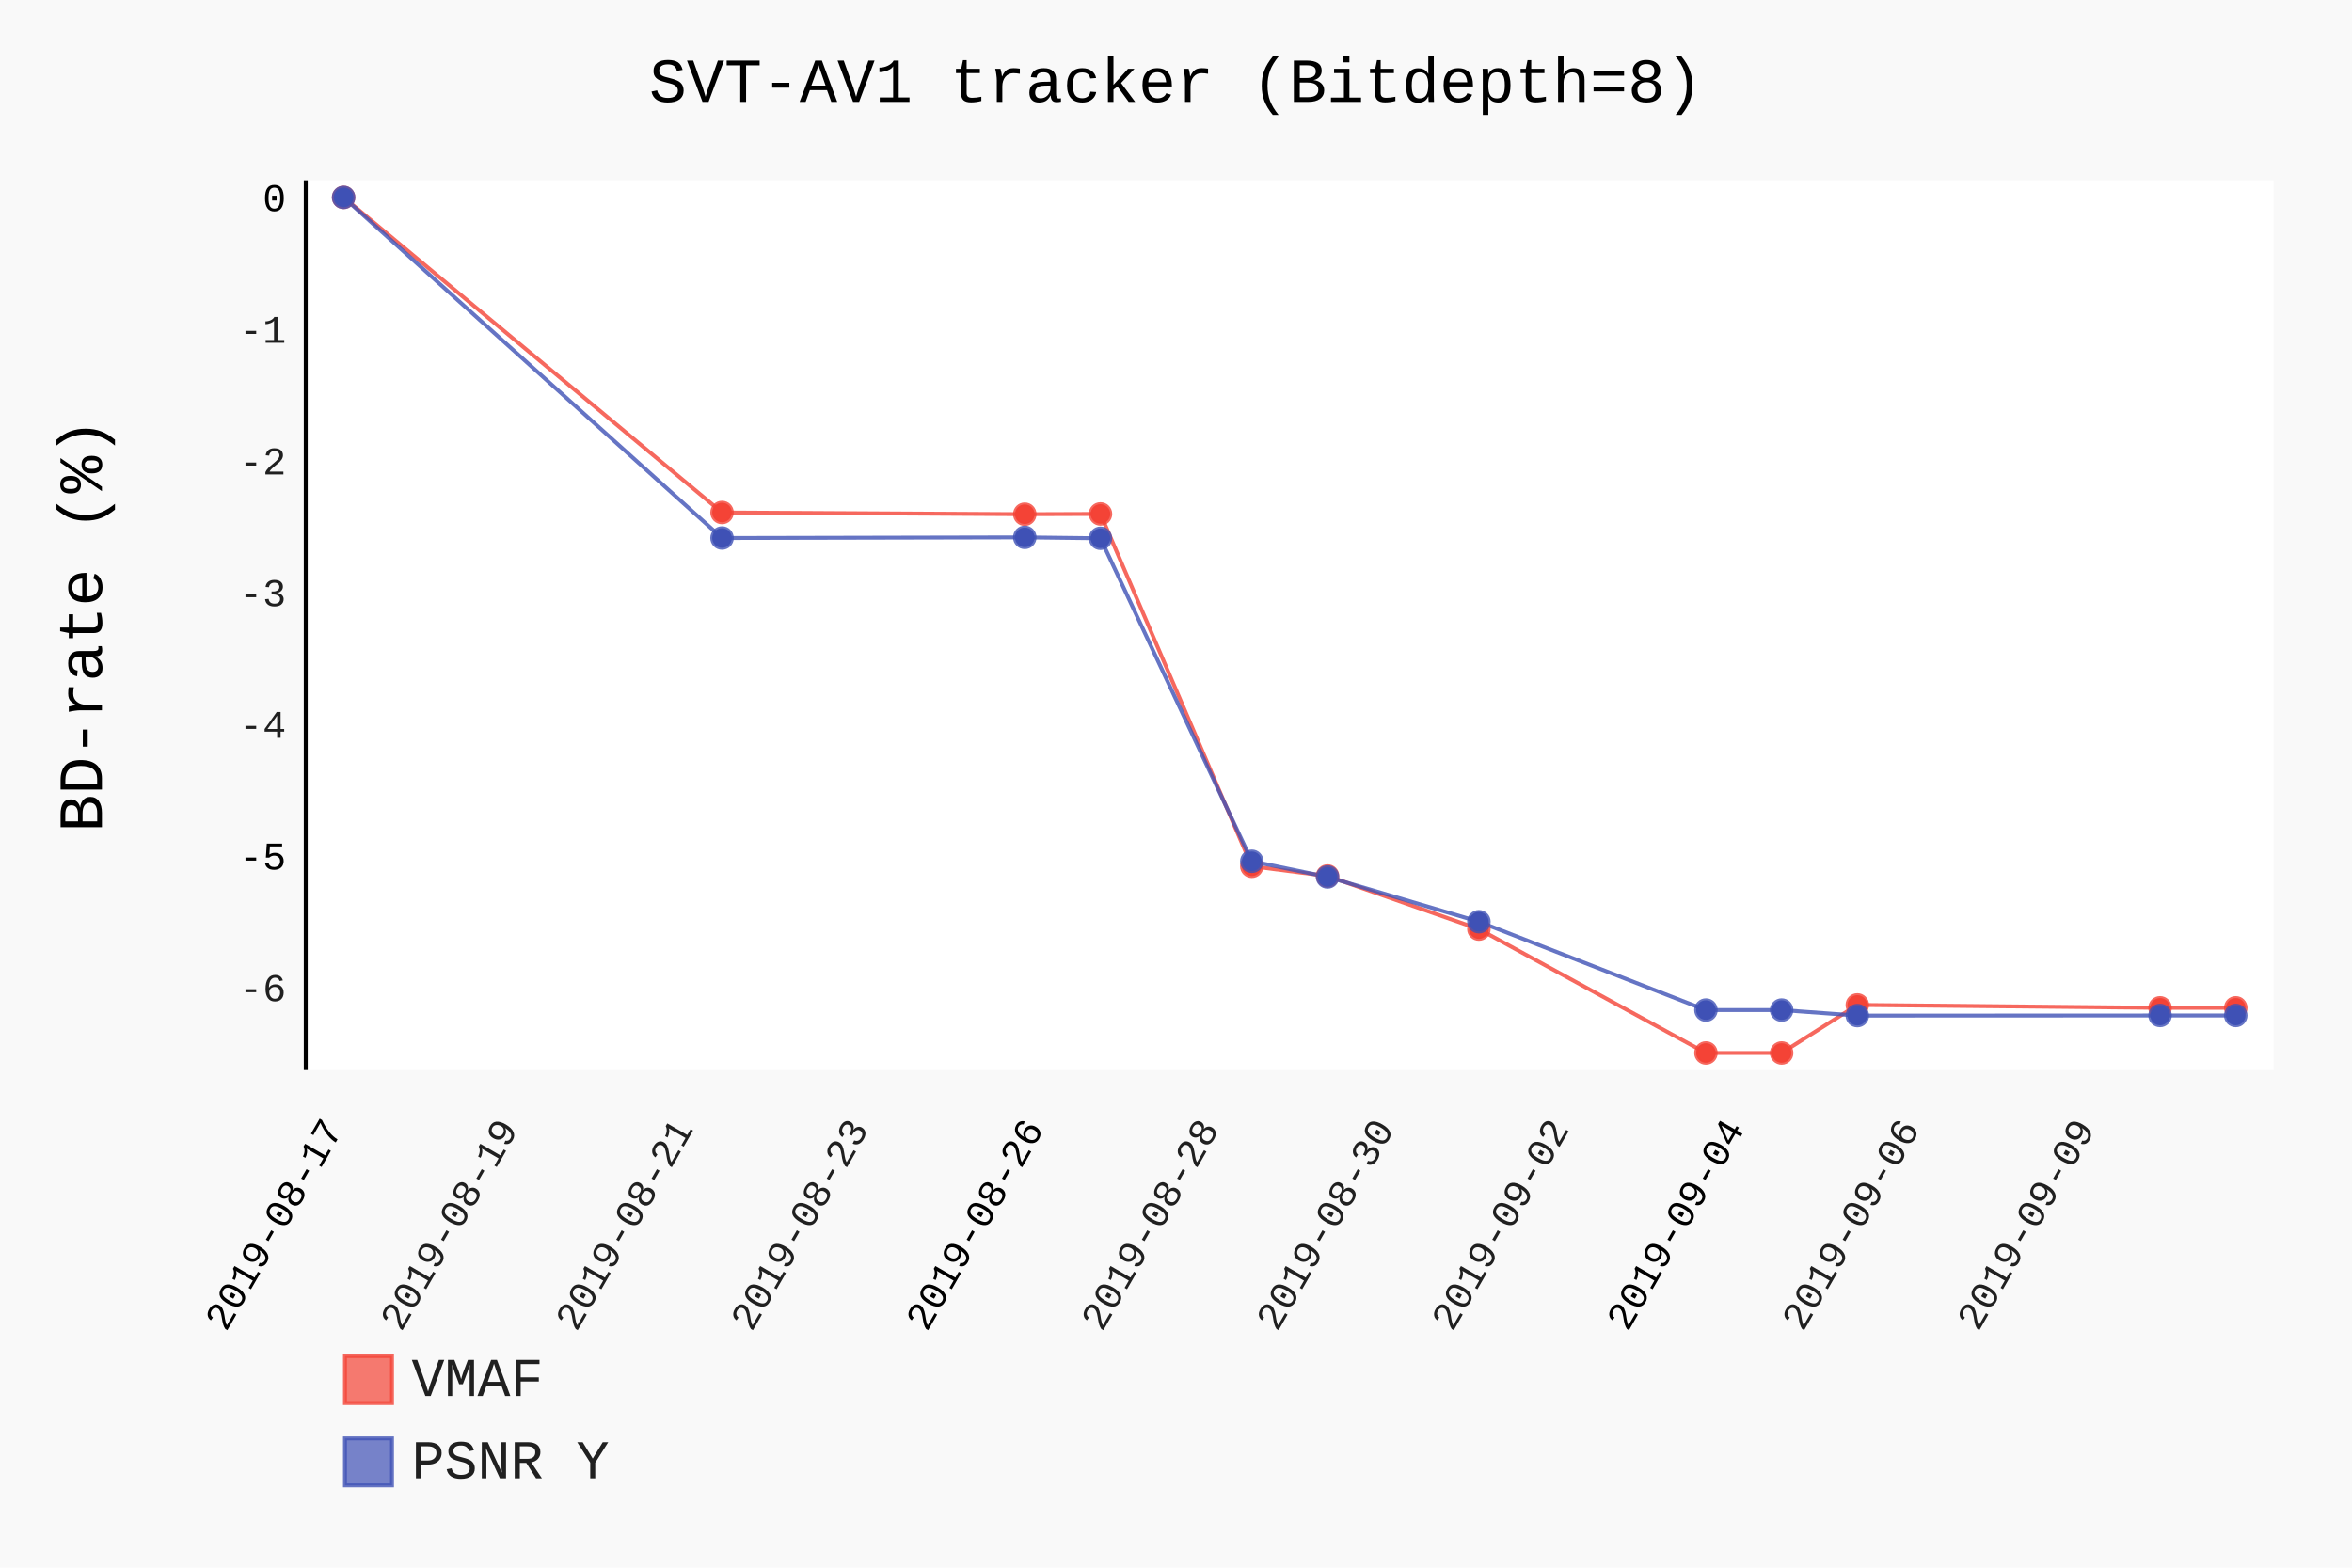
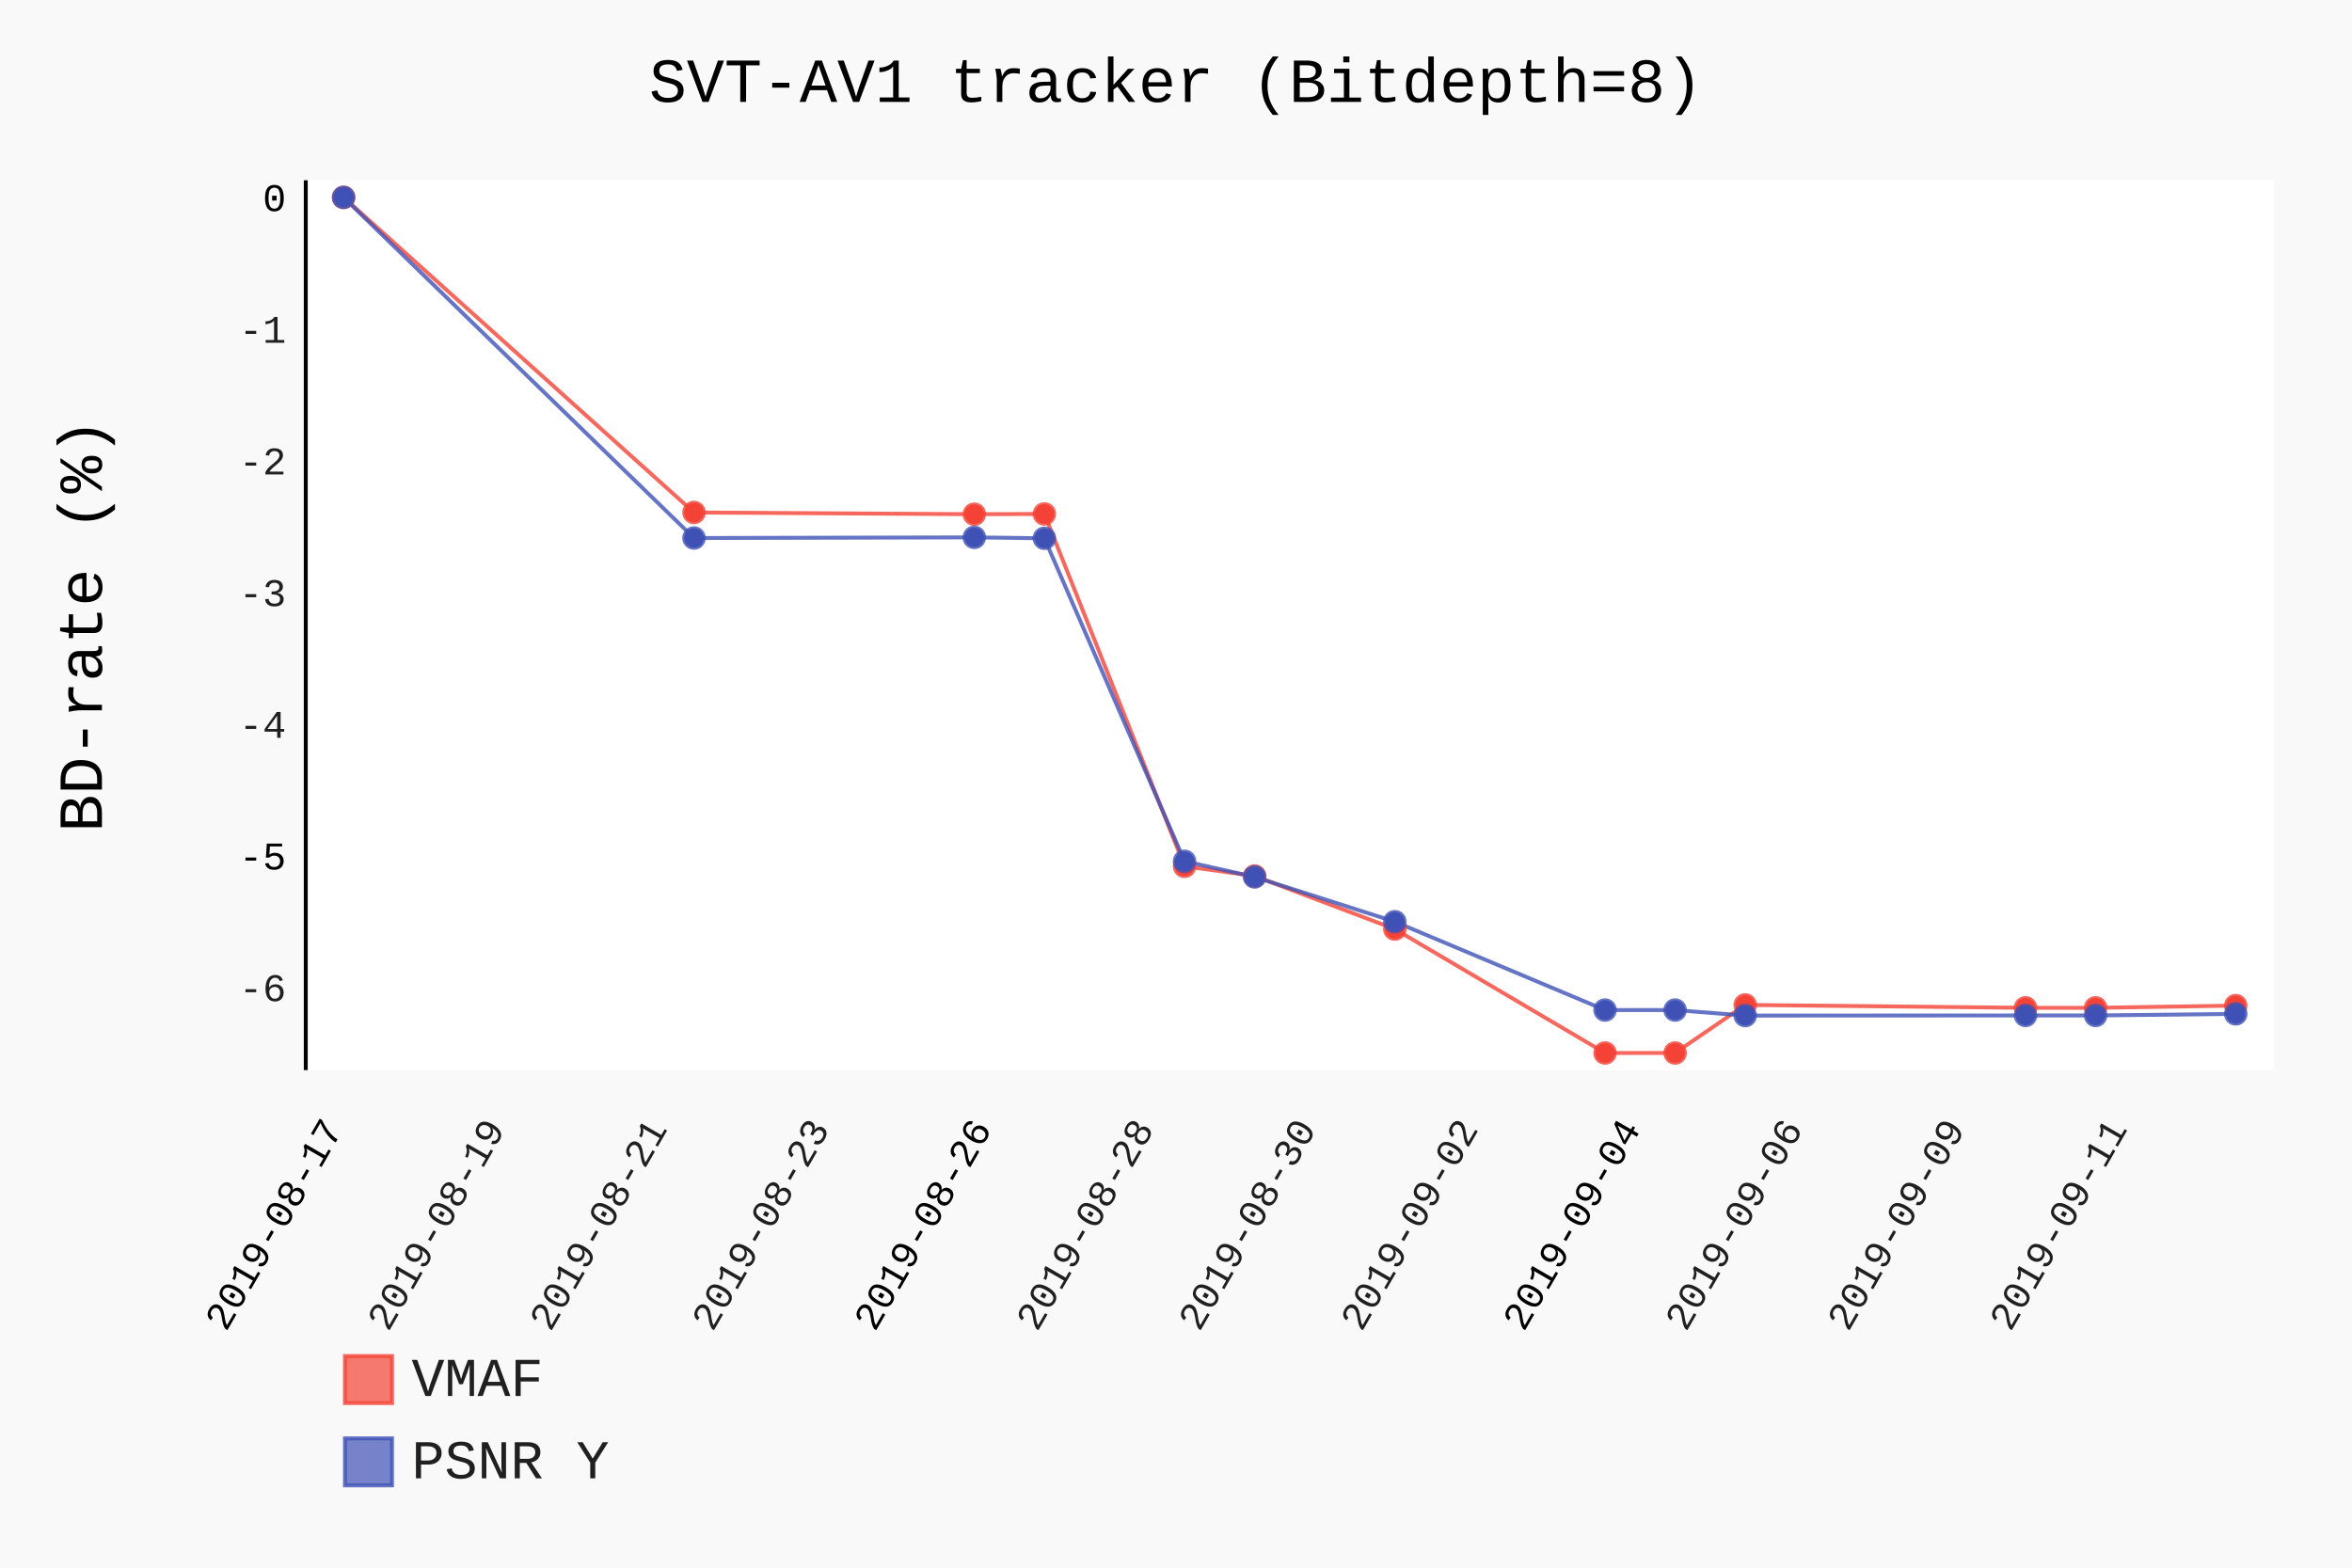
- <svg xmlns="http://www.w3.org/2000/svg" id="chart-017163aa-1e01-4be5-befd-42ca4e52e377" class="pygal-chart" viewBox="0 0 600 400">
+ <svg xmlns="http://www.w3.org/2000/svg" class="pygal-chart" id="chart-f2d5feac-b6a1-442e-b5e4-9276c1477561" viewBox="0 0 600 400">
  <defs>
-     <style type="text/css">#chart-017163aa-1e01-4be5-befd-42ca4e52e377{-webkit-user-select:none;-webkit-font-smoothing:antialiased;font-family:Consolas,"Liberation Mono",Menlo,Courier,monospace}#chart-017163aa-1e01-4be5-befd-42ca4e52e377 .title{font-family:Consolas,"Liberation Mono",Menlo,Courier,monospace;font-size:16px}#chart-017163aa-1e01-4be5-befd-42ca4e52e377 .legends .legend text{font-family:Consolas,"Liberation Mono",Menlo,Courier,monospace;font-size:14px}#chart-017163aa-1e01-4be5-befd-42ca4e52e377 .axis text{font-family:Consolas,"Liberation Mono",Menlo,Courier,monospace;font-size:10px}#chart-017163aa-1e01-4be5-befd-42ca4e52e377 .axis text.major{font-family:Consolas,"Liberation Mono",Menlo,Courier,monospace;font-size:10px}#chart-017163aa-1e01-4be5-befd-42ca4e52e377 .text-overlay text.value{font-family:Consolas,"Liberation Mono",Menlo,Courier,monospace;font-size:16px}#chart-017163aa-1e01-4be5-befd-42ca4e52e377 .text-overlay text.label{font-family:Consolas,"Liberation Mono",Menlo,Courier,monospace;font-size:10px}#chart-017163aa-1e01-4be5-befd-42ca4e52e377 .tooltip{font-family:Consolas,"Liberation Mono",Menlo,Courier,monospace;font-size:14px}#chart-017163aa-1e01-4be5-befd-42ca4e52e377 text.no_data{font-family:Consolas,"Liberation Mono",Menlo,Courier,monospace;font-size:64px}
- #chart-017163aa-1e01-4be5-befd-42ca4e52e377{background-color:rgba(249,249,249,1)}#chart-017163aa-1e01-4be5-befd-42ca4e52e377 path,#chart-017163aa-1e01-4be5-befd-42ca4e52e377 line,#chart-017163aa-1e01-4be5-befd-42ca4e52e377 rect,#chart-017163aa-1e01-4be5-befd-42ca4e52e377 circle{-webkit-transition:150ms;-moz-transition:150ms;transition:150ms}#chart-017163aa-1e01-4be5-befd-42ca4e52e377 .graph &gt; .background{fill:rgba(249,249,249,1)}#chart-017163aa-1e01-4be5-befd-42ca4e52e377 .plot &gt; .background{fill:rgba(255,255,255,1)}#chart-017163aa-1e01-4be5-befd-42ca4e52e377 .graph{fill:rgba(0,0,0,.87)}#chart-017163aa-1e01-4be5-befd-42ca4e52e377 text.no_data{fill:rgba(0,0,0,1)}#chart-017163aa-1e01-4be5-befd-42ca4e52e377 .title{fill:rgba(0,0,0,1)}#chart-017163aa-1e01-4be5-befd-42ca4e52e377 .legends .legend text{fill:rgba(0,0,0,.87)}#chart-017163aa-1e01-4be5-befd-42ca4e52e377 .legends .legend:hover text{fill:rgba(0,0,0,1)}#chart-017163aa-1e01-4be5-befd-42ca4e52e377 .axis .line{stroke:rgba(0,0,0,1)}#chart-017163aa-1e01-4be5-befd-42ca4e52e377 .axis .guide.line{stroke:rgba(0,0,0,.54)}#chart-017163aa-1e01-4be5-befd-42ca4e52e377 .axis .major.line{stroke:rgba(0,0,0,.87)}#chart-017163aa-1e01-4be5-befd-42ca4e52e377 .axis text.major{fill:rgba(0,0,0,1)}#chart-017163aa-1e01-4be5-befd-42ca4e52e377 .axis.y .guides:hover .guide.line,#chart-017163aa-1e01-4be5-befd-42ca4e52e377 .line-graph .axis.x .guides:hover .guide.line,#chart-017163aa-1e01-4be5-befd-42ca4e52e377 .stackedline-graph .axis.x .guides:hover .guide.line,#chart-017163aa-1e01-4be5-befd-42ca4e52e377 .xy-graph .axis.x .guides:hover .guide.line{stroke:rgba(0,0,0,1)}#chart-017163aa-1e01-4be5-befd-42ca4e52e377 .axis .guides:hover text{fill:rgba(0,0,0,1)}#chart-017163aa-1e01-4be5-befd-42ca4e52e377 .reactive{fill-opacity:.7;stroke-opacity:.8}#chart-017163aa-1e01-4be5-befd-42ca4e52e377 .ci{stroke:rgba(0,0,0,.87)}#chart-017163aa-1e01-4be5-befd-42ca4e52e377 .reactive.active,#chart-017163aa-1e01-4be5-befd-42ca4e52e377 .active .reactive{fill-opacity:.8;stroke-opacity:.9;stroke-width:4}#chart-017163aa-1e01-4be5-befd-42ca4e52e377 .ci .reactive.active{stroke-width:1.5}#chart-017163aa-1e01-4be5-befd-42ca4e52e377 .series text{fill:rgba(0,0,0,1)}#chart-017163aa-1e01-4be5-befd-42ca4e52e377 .tooltip rect{fill:rgba(255,255,255,1);stroke:rgba(0,0,0,1);-webkit-transition:opacity 150ms;-moz-transition:opacity 150ms;transition:opacity 150ms}#chart-017163aa-1e01-4be5-befd-42ca4e52e377 .tooltip .label{fill:rgba(0,0,0,.87)}#chart-017163aa-1e01-4be5-befd-42ca4e52e377 .tooltip .label{fill:rgba(0,0,0,.87)}#chart-017163aa-1e01-4be5-befd-42ca4e52e377 .tooltip .legend{font-size:.8em;fill:rgba(0,0,0,.54)}#chart-017163aa-1e01-4be5-befd-42ca4e52e377 .tooltip .x_label{font-size:.6em;fill:rgba(0,0,0,1)}#chart-017163aa-1e01-4be5-befd-42ca4e52e377 .tooltip .xlink{font-size:.5em;text-decoration:underline}#chart-017163aa-1e01-4be5-befd-42ca4e52e377 .tooltip .value{font-size:1.5em}#chart-017163aa-1e01-4be5-befd-42ca4e52e377 .bound{font-size:.5em}#chart-017163aa-1e01-4be5-befd-42ca4e52e377 .max-value{font-size:.75em;fill:rgba(0,0,0,.54)}#chart-017163aa-1e01-4be5-befd-42ca4e52e377 .map-element{fill:rgba(255,255,255,1);stroke:rgba(0,0,0,.54) !important}#chart-017163aa-1e01-4be5-befd-42ca4e52e377 .map-element .reactive{fill-opacity:inherit;stroke-opacity:inherit}#chart-017163aa-1e01-4be5-befd-42ca4e52e377 .color-0,#chart-017163aa-1e01-4be5-befd-42ca4e52e377 .color-0 a:visited{stroke:#F44336;fill:#F44336}#chart-017163aa-1e01-4be5-befd-42ca4e52e377 .color-1,#chart-017163aa-1e01-4be5-befd-42ca4e52e377 .color-1 a:visited{stroke:#3F51B5;fill:#3F51B5}#chart-017163aa-1e01-4be5-befd-42ca4e52e377 .text-overlay .color-0 text{fill:black}#chart-017163aa-1e01-4be5-befd-42ca4e52e377 .text-overlay .color-1 text{fill:black}
- #chart-017163aa-1e01-4be5-befd-42ca4e52e377 text.no_data{text-anchor:middle}#chart-017163aa-1e01-4be5-befd-42ca4e52e377 .guide.line{fill:none}#chart-017163aa-1e01-4be5-befd-42ca4e52e377 .centered{text-anchor:middle}#chart-017163aa-1e01-4be5-befd-42ca4e52e377 .title{text-anchor:middle}#chart-017163aa-1e01-4be5-befd-42ca4e52e377 .legends .legend text{fill-opacity:1}#chart-017163aa-1e01-4be5-befd-42ca4e52e377 .axis.x text{text-anchor:middle}#chart-017163aa-1e01-4be5-befd-42ca4e52e377 .axis.x:not(.web) text[transform]{text-anchor:start}#chart-017163aa-1e01-4be5-befd-42ca4e52e377 .axis.x:not(.web) text[transform].backwards{text-anchor:end}#chart-017163aa-1e01-4be5-befd-42ca4e52e377 .axis.y text{text-anchor:end}#chart-017163aa-1e01-4be5-befd-42ca4e52e377 .axis.y text[transform].backwards{text-anchor:start}#chart-017163aa-1e01-4be5-befd-42ca4e52e377 .axis.y2 text{text-anchor:start}#chart-017163aa-1e01-4be5-befd-42ca4e52e377 .axis.y2 text[transform].backwards{text-anchor:end}#chart-017163aa-1e01-4be5-befd-42ca4e52e377 .axis .guide.line{stroke-dasharray:4,4}#chart-017163aa-1e01-4be5-befd-42ca4e52e377 .axis .major.guide.line{stroke-dasharray:6,6}#chart-017163aa-1e01-4be5-befd-42ca4e52e377 .horizontal .axis.y .guide.line,#chart-017163aa-1e01-4be5-befd-42ca4e52e377 .horizontal .axis.y2 .guide.line,#chart-017163aa-1e01-4be5-befd-42ca4e52e377 .vertical .axis.x .guide.line{opacity:0}#chart-017163aa-1e01-4be5-befd-42ca4e52e377 .horizontal .axis.always_show .guide.line,#chart-017163aa-1e01-4be5-befd-42ca4e52e377 .vertical .axis.always_show .guide.line{opacity:1 !important}#chart-017163aa-1e01-4be5-befd-42ca4e52e377 .axis.y .guides:hover .guide.line,#chart-017163aa-1e01-4be5-befd-42ca4e52e377 .axis.y2 .guides:hover .guide.line,#chart-017163aa-1e01-4be5-befd-42ca4e52e377 .axis.x .guides:hover .guide.line{opacity:1}#chart-017163aa-1e01-4be5-befd-42ca4e52e377 .axis .guides:hover text{opacity:1}#chart-017163aa-1e01-4be5-befd-42ca4e52e377 .nofill{fill:none}#chart-017163aa-1e01-4be5-befd-42ca4e52e377 .subtle-fill{fill-opacity:.2}#chart-017163aa-1e01-4be5-befd-42ca4e52e377 .dot{stroke-width:1px;fill-opacity:1}#chart-017163aa-1e01-4be5-befd-42ca4e52e377 .dot.active{stroke-width:5px}#chart-017163aa-1e01-4be5-befd-42ca4e52e377 .dot.negative{fill:transparent}#chart-017163aa-1e01-4be5-befd-42ca4e52e377 text,#chart-017163aa-1e01-4be5-befd-42ca4e52e377 tspan{stroke:none !important}#chart-017163aa-1e01-4be5-befd-42ca4e52e377 .series text.active{opacity:1}#chart-017163aa-1e01-4be5-befd-42ca4e52e377 .tooltip rect{fill-opacity:.95;stroke-width:.5}#chart-017163aa-1e01-4be5-befd-42ca4e52e377 .tooltip text{fill-opacity:1}#chart-017163aa-1e01-4be5-befd-42ca4e52e377 .showable{visibility:hidden}#chart-017163aa-1e01-4be5-befd-42ca4e52e377 .showable.shown{visibility:visible}#chart-017163aa-1e01-4be5-befd-42ca4e52e377 .gauge-background{fill:rgba(229,229,229,1);stroke:none}#chart-017163aa-1e01-4be5-befd-42ca4e52e377 .bg-lines{stroke:rgba(249,249,249,1);stroke-width:2px}</style>
+     <style type="text/css">#chart-f2d5feac-b6a1-442e-b5e4-9276c1477561{-webkit-user-select:none;-webkit-font-smoothing:antialiased;font-family:Consolas,"Liberation Mono",Menlo,Courier,monospace}#chart-f2d5feac-b6a1-442e-b5e4-9276c1477561 .title{font-family:Consolas,"Liberation Mono",Menlo,Courier,monospace;font-size:16px}#chart-f2d5feac-b6a1-442e-b5e4-9276c1477561 .legends .legend text{font-family:Consolas,"Liberation Mono",Menlo,Courier,monospace;font-size:14px}#chart-f2d5feac-b6a1-442e-b5e4-9276c1477561 .axis text{font-family:Consolas,"Liberation Mono",Menlo,Courier,monospace;font-size:10px}#chart-f2d5feac-b6a1-442e-b5e4-9276c1477561 .axis text.major{font-family:Consolas,"Liberation Mono",Menlo,Courier,monospace;font-size:10px}#chart-f2d5feac-b6a1-442e-b5e4-9276c1477561 .text-overlay text.value{font-family:Consolas,"Liberation Mono",Menlo,Courier,monospace;font-size:16px}#chart-f2d5feac-b6a1-442e-b5e4-9276c1477561 .text-overlay text.label{font-family:Consolas,"Liberation Mono",Menlo,Courier,monospace;font-size:10px}#chart-f2d5feac-b6a1-442e-b5e4-9276c1477561 .tooltip{font-family:Consolas,"Liberation Mono",Menlo,Courier,monospace;font-size:14px}#chart-f2d5feac-b6a1-442e-b5e4-9276c1477561 text.no_data{font-family:Consolas,"Liberation Mono",Menlo,Courier,monospace;font-size:64px}
+ #chart-f2d5feac-b6a1-442e-b5e4-9276c1477561{background-color:rgba(249,249,249,1)}#chart-f2d5feac-b6a1-442e-b5e4-9276c1477561 path,#chart-f2d5feac-b6a1-442e-b5e4-9276c1477561 line,#chart-f2d5feac-b6a1-442e-b5e4-9276c1477561 rect,#chart-f2d5feac-b6a1-442e-b5e4-9276c1477561 circle{-webkit-transition:150ms;-moz-transition:150ms;transition:150ms}#chart-f2d5feac-b6a1-442e-b5e4-9276c1477561 .graph &gt; .background{fill:rgba(249,249,249,1)}#chart-f2d5feac-b6a1-442e-b5e4-9276c1477561 .plot &gt; .background{fill:rgba(255,255,255,1)}#chart-f2d5feac-b6a1-442e-b5e4-9276c1477561 .graph{fill:rgba(0,0,0,.87)}#chart-f2d5feac-b6a1-442e-b5e4-9276c1477561 text.no_data{fill:rgba(0,0,0,1)}#chart-f2d5feac-b6a1-442e-b5e4-9276c1477561 .title{fill:rgba(0,0,0,1)}#chart-f2d5feac-b6a1-442e-b5e4-9276c1477561 .legends .legend text{fill:rgba(0,0,0,.87)}#chart-f2d5feac-b6a1-442e-b5e4-9276c1477561 .legends .legend:hover text{fill:rgba(0,0,0,1)}#chart-f2d5feac-b6a1-442e-b5e4-9276c1477561 .axis .line{stroke:rgba(0,0,0,1)}#chart-f2d5feac-b6a1-442e-b5e4-9276c1477561 .axis .guide.line{stroke:rgba(0,0,0,.54)}#chart-f2d5feac-b6a1-442e-b5e4-9276c1477561 .axis .major.line{stroke:rgba(0,0,0,.87)}#chart-f2d5feac-b6a1-442e-b5e4-9276c1477561 .axis text.major{fill:rgba(0,0,0,1)}#chart-f2d5feac-b6a1-442e-b5e4-9276c1477561 .axis.y .guides:hover .guide.line,#chart-f2d5feac-b6a1-442e-b5e4-9276c1477561 .line-graph .axis.x .guides:hover .guide.line,#chart-f2d5feac-b6a1-442e-b5e4-9276c1477561 .stackedline-graph .axis.x .guides:hover .guide.line,#chart-f2d5feac-b6a1-442e-b5e4-9276c1477561 .xy-graph .axis.x .guides:hover .guide.line{stroke:rgba(0,0,0,1)}#chart-f2d5feac-b6a1-442e-b5e4-9276c1477561 .axis .guides:hover text{fill:rgba(0,0,0,1)}#chart-f2d5feac-b6a1-442e-b5e4-9276c1477561 .reactive{fill-opacity:.7;stroke-opacity:.8}#chart-f2d5feac-b6a1-442e-b5e4-9276c1477561 .ci{stroke:rgba(0,0,0,.87)}#chart-f2d5feac-b6a1-442e-b5e4-9276c1477561 .reactive.active,#chart-f2d5feac-b6a1-442e-b5e4-9276c1477561 .active .reactive{fill-opacity:.8;stroke-opacity:.9;stroke-width:4}#chart-f2d5feac-b6a1-442e-b5e4-9276c1477561 .ci .reactive.active{stroke-width:1.5}#chart-f2d5feac-b6a1-442e-b5e4-9276c1477561 .series text{fill:rgba(0,0,0,1)}#chart-f2d5feac-b6a1-442e-b5e4-9276c1477561 .tooltip rect{fill:rgba(255,255,255,1);stroke:rgba(0,0,0,1);-webkit-transition:opacity 150ms;-moz-transition:opacity 150ms;transition:opacity 150ms}#chart-f2d5feac-b6a1-442e-b5e4-9276c1477561 .tooltip .label{fill:rgba(0,0,0,.87)}#chart-f2d5feac-b6a1-442e-b5e4-9276c1477561 .tooltip .label{fill:rgba(0,0,0,.87)}#chart-f2d5feac-b6a1-442e-b5e4-9276c1477561 .tooltip .legend{font-size:.8em;fill:rgba(0,0,0,.54)}#chart-f2d5feac-b6a1-442e-b5e4-9276c1477561 .tooltip .x_label{font-size:.6em;fill:rgba(0,0,0,1)}#chart-f2d5feac-b6a1-442e-b5e4-9276c1477561 .tooltip .xlink{font-size:.5em;text-decoration:underline}#chart-f2d5feac-b6a1-442e-b5e4-9276c1477561 .tooltip .value{font-size:1.5em}#chart-f2d5feac-b6a1-442e-b5e4-9276c1477561 .bound{font-size:.5em}#chart-f2d5feac-b6a1-442e-b5e4-9276c1477561 .max-value{font-size:.75em;fill:rgba(0,0,0,.54)}#chart-f2d5feac-b6a1-442e-b5e4-9276c1477561 .map-element{fill:rgba(255,255,255,1);stroke:rgba(0,0,0,.54) !important}#chart-f2d5feac-b6a1-442e-b5e4-9276c1477561 .map-element .reactive{fill-opacity:inherit;stroke-opacity:inherit}#chart-f2d5feac-b6a1-442e-b5e4-9276c1477561 .color-0,#chart-f2d5feac-b6a1-442e-b5e4-9276c1477561 .color-0 a:visited{stroke:#F44336;fill:#F44336}#chart-f2d5feac-b6a1-442e-b5e4-9276c1477561 .color-1,#chart-f2d5feac-b6a1-442e-b5e4-9276c1477561 .color-1 a:visited{stroke:#3F51B5;fill:#3F51B5}#chart-f2d5feac-b6a1-442e-b5e4-9276c1477561 .text-overlay .color-0 text{fill:black}#chart-f2d5feac-b6a1-442e-b5e4-9276c1477561 .text-overlay .color-1 text{fill:black}
+ #chart-f2d5feac-b6a1-442e-b5e4-9276c1477561 text.no_data{text-anchor:middle}#chart-f2d5feac-b6a1-442e-b5e4-9276c1477561 .guide.line{fill:none}#chart-f2d5feac-b6a1-442e-b5e4-9276c1477561 .centered{text-anchor:middle}#chart-f2d5feac-b6a1-442e-b5e4-9276c1477561 .title{text-anchor:middle}#chart-f2d5feac-b6a1-442e-b5e4-9276c1477561 .legends .legend text{fill-opacity:1}#chart-f2d5feac-b6a1-442e-b5e4-9276c1477561 .axis.x text{text-anchor:middle}#chart-f2d5feac-b6a1-442e-b5e4-9276c1477561 .axis.x:not(.web) text[transform]{text-anchor:start}#chart-f2d5feac-b6a1-442e-b5e4-9276c1477561 .axis.x:not(.web) text[transform].backwards{text-anchor:end}#chart-f2d5feac-b6a1-442e-b5e4-9276c1477561 .axis.y text{text-anchor:end}#chart-f2d5feac-b6a1-442e-b5e4-9276c1477561 .axis.y text[transform].backwards{text-anchor:start}#chart-f2d5feac-b6a1-442e-b5e4-9276c1477561 .axis.y2 text{text-anchor:start}#chart-f2d5feac-b6a1-442e-b5e4-9276c1477561 .axis.y2 text[transform].backwards{text-anchor:end}#chart-f2d5feac-b6a1-442e-b5e4-9276c1477561 .axis .guide.line{stroke-dasharray:4,4}#chart-f2d5feac-b6a1-442e-b5e4-9276c1477561 .axis .major.guide.line{stroke-dasharray:6,6}#chart-f2d5feac-b6a1-442e-b5e4-9276c1477561 .horizontal .axis.y .guide.line,#chart-f2d5feac-b6a1-442e-b5e4-9276c1477561 .horizontal .axis.y2 .guide.line,#chart-f2d5feac-b6a1-442e-b5e4-9276c1477561 .vertical .axis.x .guide.line{opacity:0}#chart-f2d5feac-b6a1-442e-b5e4-9276c1477561 .horizontal .axis.always_show .guide.line,#chart-f2d5feac-b6a1-442e-b5e4-9276c1477561 .vertical .axis.always_show .guide.line{opacity:1 !important}#chart-f2d5feac-b6a1-442e-b5e4-9276c1477561 .axis.y .guides:hover .guide.line,#chart-f2d5feac-b6a1-442e-b5e4-9276c1477561 .axis.y2 .guides:hover .guide.line,#chart-f2d5feac-b6a1-442e-b5e4-9276c1477561 .axis.x .guides:hover .guide.line{opacity:1}#chart-f2d5feac-b6a1-442e-b5e4-9276c1477561 .axis .guides:hover text{opacity:1}#chart-f2d5feac-b6a1-442e-b5e4-9276c1477561 .nofill{fill:none}#chart-f2d5feac-b6a1-442e-b5e4-9276c1477561 .subtle-fill{fill-opacity:.2}#chart-f2d5feac-b6a1-442e-b5e4-9276c1477561 .dot{stroke-width:1px;fill-opacity:1}#chart-f2d5feac-b6a1-442e-b5e4-9276c1477561 .dot.active{stroke-width:5px}#chart-f2d5feac-b6a1-442e-b5e4-9276c1477561 .dot.negative{fill:transparent}#chart-f2d5feac-b6a1-442e-b5e4-9276c1477561 text,#chart-f2d5feac-b6a1-442e-b5e4-9276c1477561 tspan{stroke:none !important}#chart-f2d5feac-b6a1-442e-b5e4-9276c1477561 .series text.active{opacity:1}#chart-f2d5feac-b6a1-442e-b5e4-9276c1477561 .tooltip rect{fill-opacity:.95;stroke-width:.5}#chart-f2d5feac-b6a1-442e-b5e4-9276c1477561 .tooltip text{fill-opacity:1}#chart-f2d5feac-b6a1-442e-b5e4-9276c1477561 .showable{visibility:hidden}#chart-f2d5feac-b6a1-442e-b5e4-9276c1477561 .showable.shown{visibility:visible}#chart-f2d5feac-b6a1-442e-b5e4-9276c1477561 .gauge-background{fill:rgba(229,229,229,1);stroke:none}#chart-f2d5feac-b6a1-442e-b5e4-9276c1477561 .bg-lines{stroke:rgba(249,249,249,1);stroke-width:2px}</style>
  </defs>
  <g class="graph datetimeline-graph vertical">
    <rect class="background" height="400" width="600" x="0" y="0" />
    <g class="plot" transform="translate(78, 46)">
      <rect class="background" height="227.038" width="502.0" x="0" y="0" />
      <g class="axis y">
        <g class="guides">
          <text class="" x="-5" y="209.442">-6</text>
        </g>
        <g class="guides">
          <text class="major" x="-5" y="175.846">-5</text>
        </g>
        <g class="guides">
          <text class="" x="-5" y="142.25">-4</text>
        </g>
        <g class="guides">
          <text class="" x="-5" y="108.654">-3</text>
        </g>
        <g class="guides">
          <text class="" x="-5" y="75.058">-2</text>
        </g>
        <g class="guides">
          <text class="" x="-5" y="41.462">-1</text>
        </g>
        <g class="guides">
          <text class="major" x="-5" y="7.866">0</text>
        </g>
      </g>
      <g class="axis x">
        <path class="line" d="M0 0 v227.038" />
        <g class="guides">
          <path class="major guide line" d="M9.654 0 v227.038" />
-           <text class="major backwards" x="9.654" y="242.038" transform="rotate(300 9.653846 242.0385)">2019-08-17</text>
-         </g>
-         <g class="guides">
-           <path class="guide line" d="M54.348 0 v227.038" />
-           <text class="backwards" x="54.348" y="242.038" transform="rotate(300 54.34758 242.0385)">2019-08-19</text>
-         </g>
-         <g class="guides">
-           <path class="guide line" d="M99.041 0 v227.038" />
-           <text class="backwards" x="99.041" y="242.038" transform="rotate(300 99.04131 242.0385)">2019-08-21</text>
-         </g>
-         <g class="guides">
-           <path class="guide line" d="M143.735 0 v227.038" />
-           <text class="backwards" x="143.735" y="242.038" transform="rotate(300 143.735 242.0385)">2019-08-23</text>
-         </g>
-         <g class="guides">
-           <path class="major guide line" d="M188.429 0 v227.038" />
-           <text class="major backwards" x="188.429" y="242.038" transform="rotate(300 188.4288 242.0385)">2019-08-26</text>
-         </g>
-         <g class="guides">
-           <path class="guide line" d="M233.123 0 v227.038" />
-           <text class="backwards" x="233.123" y="242.038" transform="rotate(300 233.1225 242.0385)">2019-08-28</text>
-         </g>
-         <g class="guides">
-           <path class="guide line" d="M277.816 0 v227.038" />
-           <text class="backwards" x="277.816" y="242.038" transform="rotate(300 277.8162 242.0385)">2019-08-30</text>
-         </g>
-         <g class="guides">
-           <path class="guide line" d="M322.51 0 v227.038" />
-           <text class="backwards" x="322.51" y="242.038" transform="rotate(300 322.51 242.0385)">2019-09-02</text>
-         </g>
-         <g class="guides">
-           <path class="major guide line" d="M367.204 0 v227.038" />
-           <text class="major backwards" x="367.204" y="242.038" transform="rotate(300 367.2037 242.0385)">2019-09-04</text>
-         </g>
-         <g class="guides">
-           <path class="guide line" d="M411.897 0 v227.038" />
-           <text class="backwards" x="411.897" y="242.038" transform="rotate(300 411.8974 242.0385)">2019-09-06</text>
-         </g>
-         <g class="guides">
-           <path class="guide line" d="M456.591 0 v227.038" />
-           <text class="backwards" x="456.591" y="242.038" transform="rotate(300 456.5912 242.0385)">2019-09-09</text>
+           <text class="major backwards" transform="rotate(300 9.653846 242.0385)" x="9.654" y="242.038">2019-08-17</text>
+         </g>
+         <g class="guides">
+           <path class="guide line" d="M51.037 0 v227.038" />
+           <text class="backwards" transform="rotate(300 51.03693 242.0385)" x="51.037" y="242.038">2019-08-19</text>
+         </g>
+         <g class="guides">
+           <path class="guide line" d="M92.42 0 v227.038" />
+           <text class="backwards" transform="rotate(300 92.42002 242.0385)" x="92.42" y="242.038">2019-08-21</text>
+         </g>
+         <g class="guides">
+           <path class="guide line" d="M133.803 0 v227.038" />
+           <text class="backwards" transform="rotate(300 133.8031 242.0385)" x="133.803" y="242.038">2019-08-23</text>
+         </g>
+         <g class="guides">
+           <path class="major guide line" d="M175.186 0 v227.038" />
+           <text class="major backwards" transform="rotate(300 175.1862 242.0385)" x="175.186" y="242.038">2019-08-26</text>
+         </g>
+         <g class="guides">
+           <path class="guide line" d="M216.569 0 v227.038" />
+           <text class="backwards" transform="rotate(300 216.5693 242.0385)" x="216.569" y="242.038">2019-08-28</text>
+         </g>
+         <g class="guides">
+           <path class="guide line" d="M257.952 0 v227.038" />
+           <text class="backwards" transform="rotate(300 257.9524 242.0385)" x="257.952" y="242.038">2019-08-30</text>
+         </g>
+         <g class="guides">
+           <path class="guide line" d="M299.335 0 v227.038" />
+           <text class="backwards" transform="rotate(300 299.3354 242.0385)" x="299.335" y="242.038">2019-09-02</text>
+         </g>
+         <g class="guides">
+           <path class="major guide line" d="M340.719 0 v227.038" />
+           <text class="major backwards" transform="rotate(300 340.7185 242.0385)" x="340.719" y="242.038">2019-09-04</text>
+         </g>
+         <g class="guides">
+           <path class="guide line" d="M382.102 0 v227.038" />
+           <text class="backwards" transform="rotate(300 382.1016 242.0385)" x="382.102" y="242.038">2019-09-06</text>
+         </g>
+         <g class="guides">
+           <path class="guide line" d="M423.485 0 v227.038" />
+           <text class="backwards" transform="rotate(300 423.4847 242.0385)" x="423.485" y="242.038">2019-09-09</text>
+         </g>
+         <g class="guides">
+           <path class="guide line" d="M464.868 0 v227.038" />
+           <text class="backwards" transform="rotate(300 464.8678 242.0385)" x="464.868" y="242.038">2019-09-11</text>
        </g>
      </g>
      <g class="series serie-0 color-0">
-         <path class="line reactive nofill" d="M9.654 4.366 L106.192 84.761 183.423 85.198 202.731 85.131 241.346 175.033 260.654 177.519 299.269 191.059 357.192 222.672 376.5 222.672 395.808 210.41 473.038 211.149 492.346 211.149" />
+         <path class="line reactive nofill" d="M9.654 4.366 L99.041 84.761 170.551 85.198 188.429 85.131 224.184 175.033 242.061 177.519 277.816 191.059 331.449 222.672 349.326 222.672 367.204 210.41 438.714 211.149 456.591 211.149 492.346 210.578" />
      </g>
      <g class="series serie-1 color-1">
-         <path class="line reactive nofill" d="M9.654 4.366 L106.192 91.279 183.423 91.111 202.731 91.346 241.346 173.757 260.654 177.755 299.269 189.177 357.192 211.72 376.5 211.72 395.808 213.131 473.038 213.098 492.346 213.098" />
+         <path class="line reactive nofill" d="M9.654 4.366 L99.041 91.279 170.551 91.111 188.429 91.346 224.184 173.757 242.061 177.755 277.816 189.177 331.449 211.72 349.326 211.72 367.204 213.131 438.714 213.098 456.591 213.098 492.346 212.694" />
      </g>
    </g>
    <g class="titles">
      <text class="title plot_title" x="300.0" y="26">SVT-AV1 tracker (Bitdepth=8)</text>
-       <text class="title" x="0" y="185.519" transform="rotate(-90 0 159.5192)">BD-rate (%)</text>
+       <text class="title" transform="rotate(-90 0 159.5192)" x="0" y="185.519">BD-rate (%)</text>
    </g>
    <g class="plot overlay" transform="translate(78, 46)">
      <g class="series serie-0 color-0">
        <g class="dots">
          <circle class="dot reactive tooltip-trigger" cx="9.654" cy="4.366" r="2.5" />
        </g>
        <g class="dots">
-           <circle class="dot reactive tooltip-trigger" cx="106.192" cy="84.761" r="2.5" />
-         </g>
-         <g class="dots">
-           <circle class="dot reactive tooltip-trigger" cx="183.423" cy="85.198" r="2.5" />
-         </g>
-         <g class="dots">
-           <circle class="dot reactive tooltip-trigger" cx="202.731" cy="85.131" r="2.5" />
-         </g>
-         <g class="dots">
-           <circle class="dot reactive tooltip-trigger" cx="241.346" cy="175.033" r="2.5" />
-         </g>
-         <g class="dots">
-           <circle class="dot reactive tooltip-trigger" cx="260.654" cy="177.519" r="2.5" />
-         </g>
-         <g class="dots">
-           <circle class="dot reactive tooltip-trigger" cx="299.269" cy="191.059" r="2.5" />
-         </g>
-         <g class="dots">
-           <circle class="dot reactive tooltip-trigger" cx="357.192" cy="222.672" r="2.5" />
-         </g>
-         <g class="dots">
-           <circle class="dot reactive tooltip-trigger" cx="376.5" cy="222.672" r="2.5" />
-         </g>
-         <g class="dots">
-           <circle class="dot reactive tooltip-trigger" cx="395.808" cy="210.41" r="2.5" />
-         </g>
-         <g class="dots">
-           <circle class="dot reactive tooltip-trigger" cx="473.038" cy="211.149" r="2.5" />
-         </g>
-         <g class="dots">
-           <circle class="dot reactive tooltip-trigger" cx="492.346" cy="211.149" r="2.5" />
+           <circle class="dot reactive tooltip-trigger" cx="99.041" cy="84.761" r="2.5" />
+         </g>
+         <g class="dots">
+           <circle class="dot reactive tooltip-trigger" cx="170.551" cy="85.198" r="2.5" />
+         </g>
+         <g class="dots">
+           <circle class="dot reactive tooltip-trigger" cx="188.429" cy="85.131" r="2.5" />
+         </g>
+         <g class="dots">
+           <circle class="dot reactive tooltip-trigger" cx="224.184" cy="175.033" r="2.5" />
+         </g>
+         <g class="dots">
+           <circle class="dot reactive tooltip-trigger" cx="242.061" cy="177.519" r="2.5" />
+         </g>
+         <g class="dots">
+           <circle class="dot reactive tooltip-trigger" cx="277.816" cy="191.059" r="2.5" />
+         </g>
+         <g class="dots">
+           <circle class="dot reactive tooltip-trigger" cx="331.449" cy="222.672" r="2.5" />
+         </g>
+         <g class="dots">
+           <circle class="dot reactive tooltip-trigger" cx="349.326" cy="222.672" r="2.5" />
+         </g>
+         <g class="dots">
+           <circle class="dot reactive tooltip-trigger" cx="367.204" cy="210.41" r="2.5" />
+         </g>
+         <g class="dots">
+           <circle class="dot reactive tooltip-trigger" cx="438.714" cy="211.149" r="2.5" />
+         </g>
+         <g class="dots">
+           <circle class="dot reactive tooltip-trigger" cx="456.591" cy="211.149" r="2.5" />
+         </g>
+         <g class="dots">
+           <circle class="dot reactive tooltip-trigger" cx="492.346" cy="210.578" r="2.5" />
        </g>
      </g>
      <g class="series serie-1 color-1">
        <g class="dots">
          <circle class="dot reactive tooltip-trigger" cx="9.654" cy="4.366" r="2.5" />
        </g>
        <g class="dots">
-           <circle class="dot reactive tooltip-trigger" cx="106.192" cy="91.279" r="2.5" />
-         </g>
-         <g class="dots">
-           <circle class="dot reactive tooltip-trigger" cx="183.423" cy="91.111" r="2.5" />
-         </g>
-         <g class="dots">
-           <circle class="dot reactive tooltip-trigger" cx="202.731" cy="91.346" r="2.5" />
-         </g>
-         <g class="dots">
-           <circle class="dot reactive tooltip-trigger" cx="241.346" cy="173.757" r="2.5" />
-         </g>
-         <g class="dots">
-           <circle class="dot reactive tooltip-trigger" cx="260.654" cy="177.755" r="2.5" />
-         </g>
-         <g class="dots">
-           <circle class="dot reactive tooltip-trigger" cx="299.269" cy="189.177" r="2.5" />
-         </g>
-         <g class="dots">
-           <circle class="dot reactive tooltip-trigger" cx="357.192" cy="211.72" r="2.5" />
-         </g>
-         <g class="dots">
-           <circle class="dot reactive tooltip-trigger" cx="376.5" cy="211.72" r="2.5" />
-         </g>
-         <g class="dots">
-           <circle class="dot reactive tooltip-trigger" cx="395.808" cy="213.131" r="2.5" />
-         </g>
-         <g class="dots">
-           <circle class="dot reactive tooltip-trigger" cx="473.038" cy="213.098" r="2.5" />
-         </g>
-         <g class="dots">
-           <circle class="dot reactive tooltip-trigger" cx="492.346" cy="213.098" r="2.5" />
+           <circle class="dot reactive tooltip-trigger" cx="99.041" cy="91.279" r="2.5" />
+         </g>
+         <g class="dots">
+           <circle class="dot reactive tooltip-trigger" cx="170.551" cy="91.111" r="2.5" />
+         </g>
+         <g class="dots">
+           <circle class="dot reactive tooltip-trigger" cx="188.429" cy="91.346" r="2.5" />
+         </g>
+         <g class="dots">
+           <circle class="dot reactive tooltip-trigger" cx="224.184" cy="173.757" r="2.5" />
+         </g>
+         <g class="dots">
+           <circle class="dot reactive tooltip-trigger" cx="242.061" cy="177.755" r="2.5" />
+         </g>
+         <g class="dots">
+           <circle class="dot reactive tooltip-trigger" cx="277.816" cy="189.177" r="2.5" />
+         </g>
+         <g class="dots">
+           <circle class="dot reactive tooltip-trigger" cx="331.449" cy="211.72" r="2.5" />
+         </g>
+         <g class="dots">
+           <circle class="dot reactive tooltip-trigger" cx="349.326" cy="211.72" r="2.5" />
+         </g>
+         <g class="dots">
+           <circle class="dot reactive tooltip-trigger" cx="367.204" cy="213.131" r="2.5" />
+         </g>
+         <g class="dots">
+           <circle class="dot reactive tooltip-trigger" cx="438.714" cy="213.098" r="2.5" />
+         </g>
+         <g class="dots">
+           <circle class="dot reactive tooltip-trigger" cx="456.591" cy="213.098" r="2.5" />
+         </g>
+         <g class="dots">
+           <circle class="dot reactive tooltip-trigger" cx="492.346" cy="212.694" r="2.5" />
        </g>
      </g>
    </g>
    <g class="plot text-overlay" transform="translate(78, 46)">
      <g class="series serie-0 color-0" />
      <g class="series serie-1 color-1" />
    </g>
    <g class="plot tooltip-overlay" transform="translate(78, 46)">
      <g class="tooltip" style="opacity: 0" transform="translate(0 0)">
        <rect class="tooltip-box" height="0" rx="0" ry="0" width="0" />
        <g class="text" />
      </g>
    </g>
    <g class="legends" transform="translate(88, 345)">
      <g class="legend reactive activate-serie" id="activate-serie-0">
        <rect class="color-0 reactive" height="12" width="12" x="0.0" y="1.0" />
        <text x="17.0" y="11.2">VMAF</text>
      </g>
      <g class="legend reactive activate-serie" id="activate-serie-1">
        <rect class="color-1 reactive" height="12" width="12" x="0.0" y="22.0" />
        <text x="17.0" y="32.2">PSNR Y</text>
      </g>
    </g>
  </g>
</svg>
